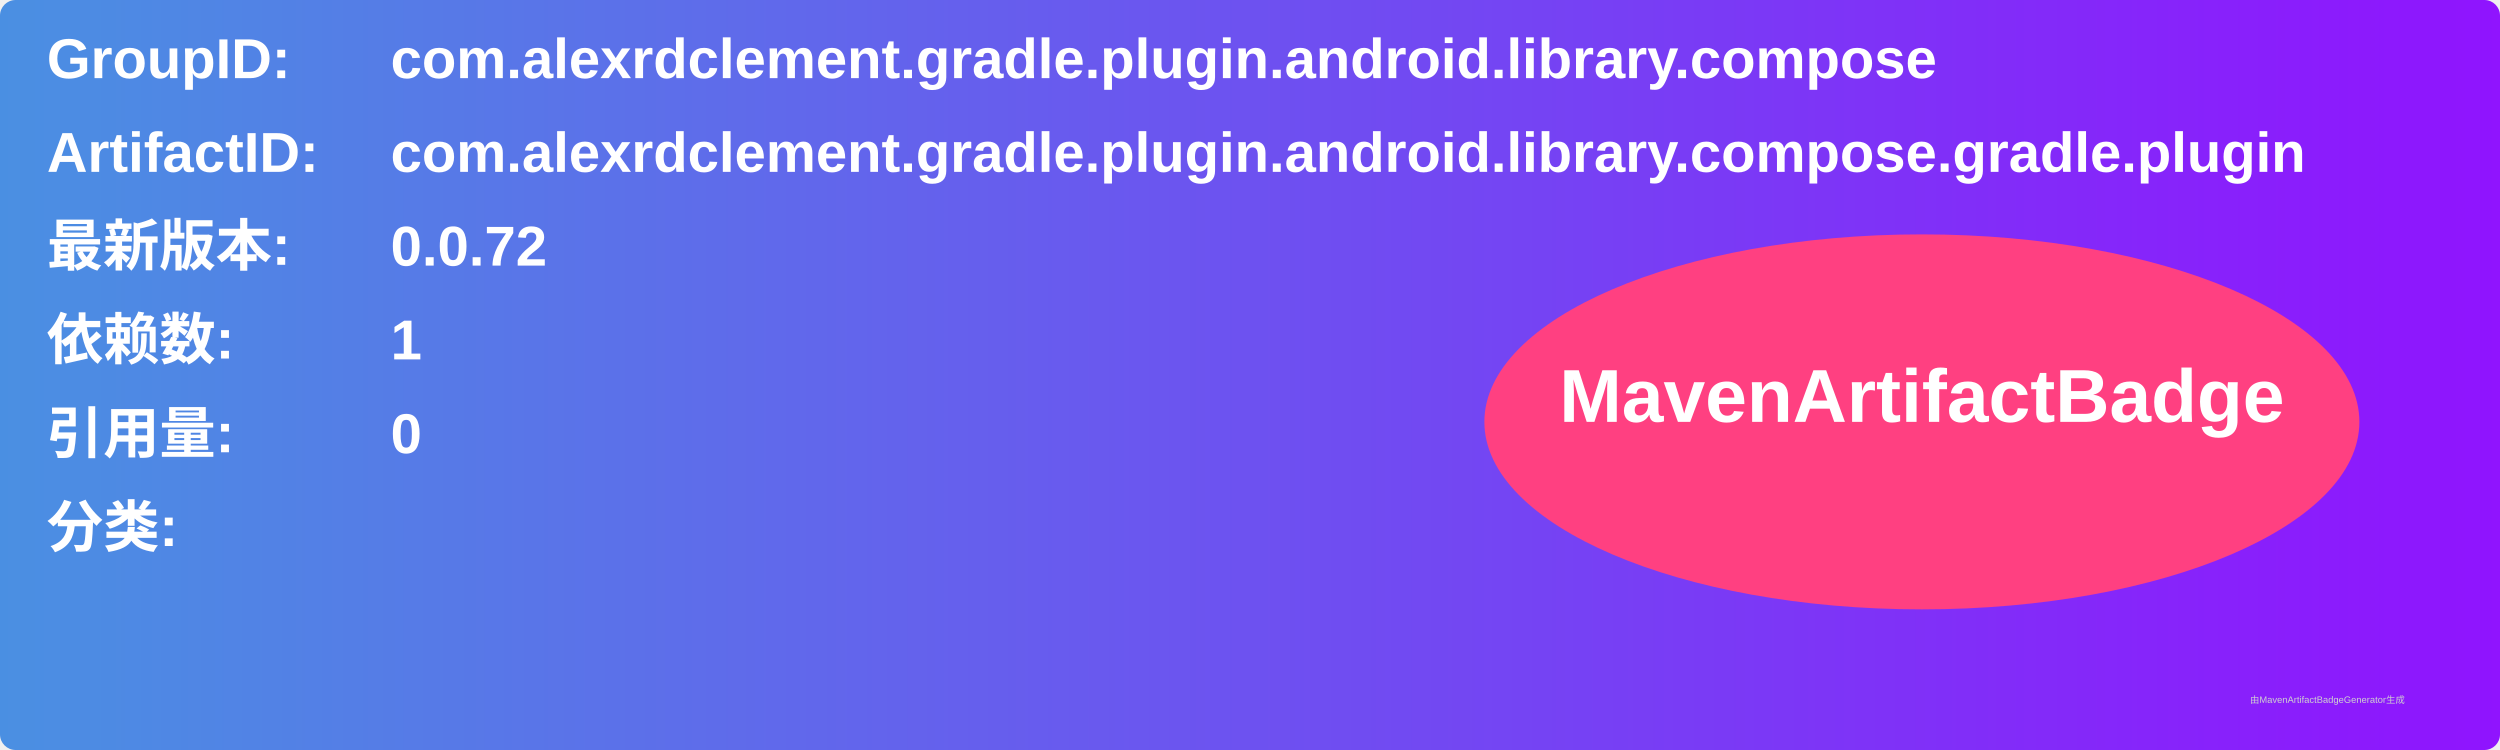
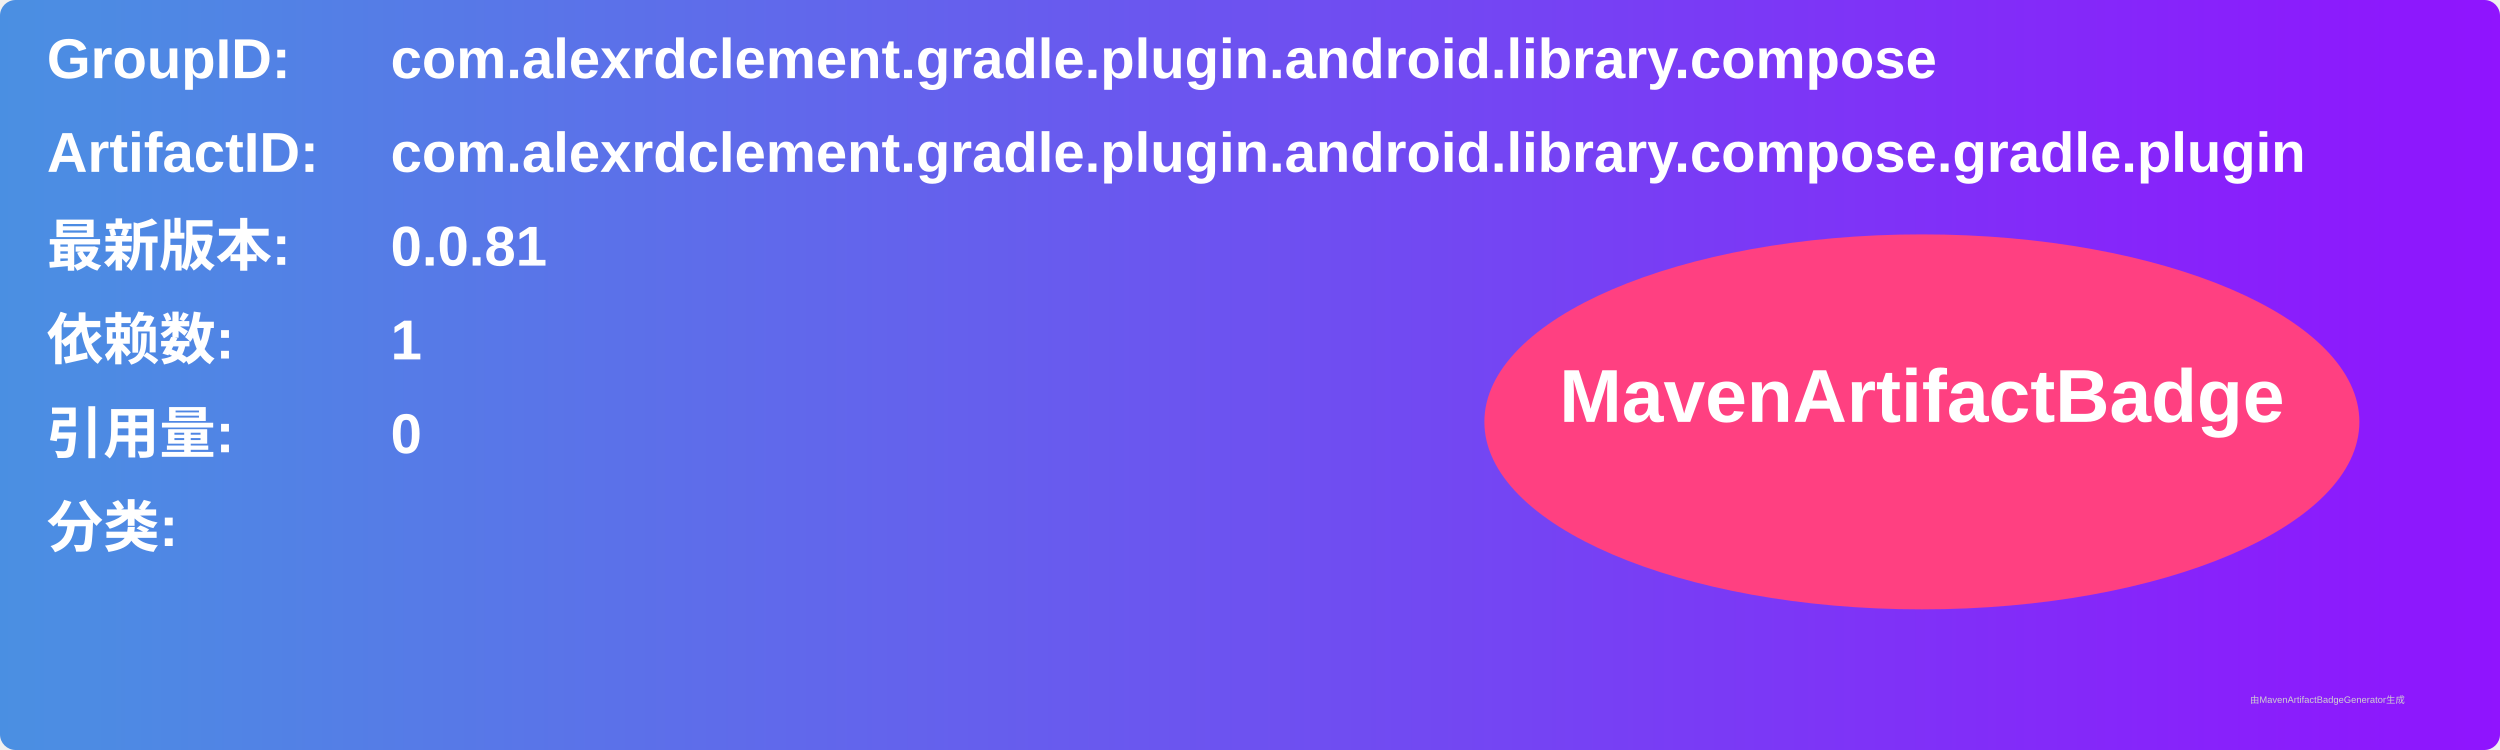
<svg xmlns="http://www.w3.org/2000/svg" width="800" height="240" viewBox="0 0 800 240">
  <linearGradient id="grad" x1="0%" y1="0%" x2="100%" y2="0%">
    <stop offset="0%" stop-color="#4a90e2" />
    <stop offset="100%" stop-color="#9013fe" />
  </linearGradient>
  <rect width="100%" height="100%" rx="5" ry="5" fill="url(#grad)" />
  <g transform="translate(15, 15)">
    <text x="0" y="10" font-family="Arial" font-size="18" fill="white" font-weight="bold" width="260">GroupID:</text>
    <text x="110" y="10" font-family="Arial" font-size="18" fill="white" font-weight="bold" width="460">com.alexrdclement.gradle.plugin.android.library.compose</text>
    <text x="0" y="40" font-family="Arial" font-size="18" fill="white" font-weight="bold" width="260">ArtifactID:</text>
    <text x="110" y="40" font-family="Arial" font-size="18" fill="white" font-weight="bold" width="460">com.alexrdclement.gradle.plugin.android.library.compose.gradle.plugin</text>
    <text x="0" y="70" font-family="Arial" font-size="18" fill="white" font-weight="bold">最新版本:</text>
    <text x="110" y="70" font-family="Arial" font-size="18" fill="white" font-weight="bold">
-       <tspan font-weight="bold">0.0.72</tspan>
+       <tspan font-weight="bold">0.0.81</tspan>
    </text>
    <text x="0" y="100" font-family="Arial" font-size="18" fill="white" font-weight="bold">依赖数: </text>
    <text x="110" y="100" font-family="Arial" font-size="18" fill="white">
      <tspan font-weight="bold">1</tspan>
    </text>
    <text x="0" y="130" font-family="Arial" font-size="18" fill="white" font-weight="bold">引用量: </text>
    <text x="110" y="130" font-family="Arial" font-size="18" fill="white">
      <tspan font-weight="bold">0</tspan>
    </text>
    <text x="0" y="160" font-family="Arial" font-size="18" fill="white" font-weight="bold">分类:</text>
    <text x="10" y="190" font-family="Arial" font-size="10" fill="white">
      <tspan font-weight="bold" />
    </text>
    <ellipse cx="600" cy="120" rx="140" ry="60" fill="#ff4081" />
    <text x="600" y="120" text-anchor="middle" font-family="Arial" font-size="24" fill="white" font-weight="bold">MavenArtifactBadge</text>
  </g>
  <text x="720" y="225" font-family="Arial" font-size="3" fill="#d0d0d0">由MavenArtifactBadgeGenerator生成</text>
</svg>
